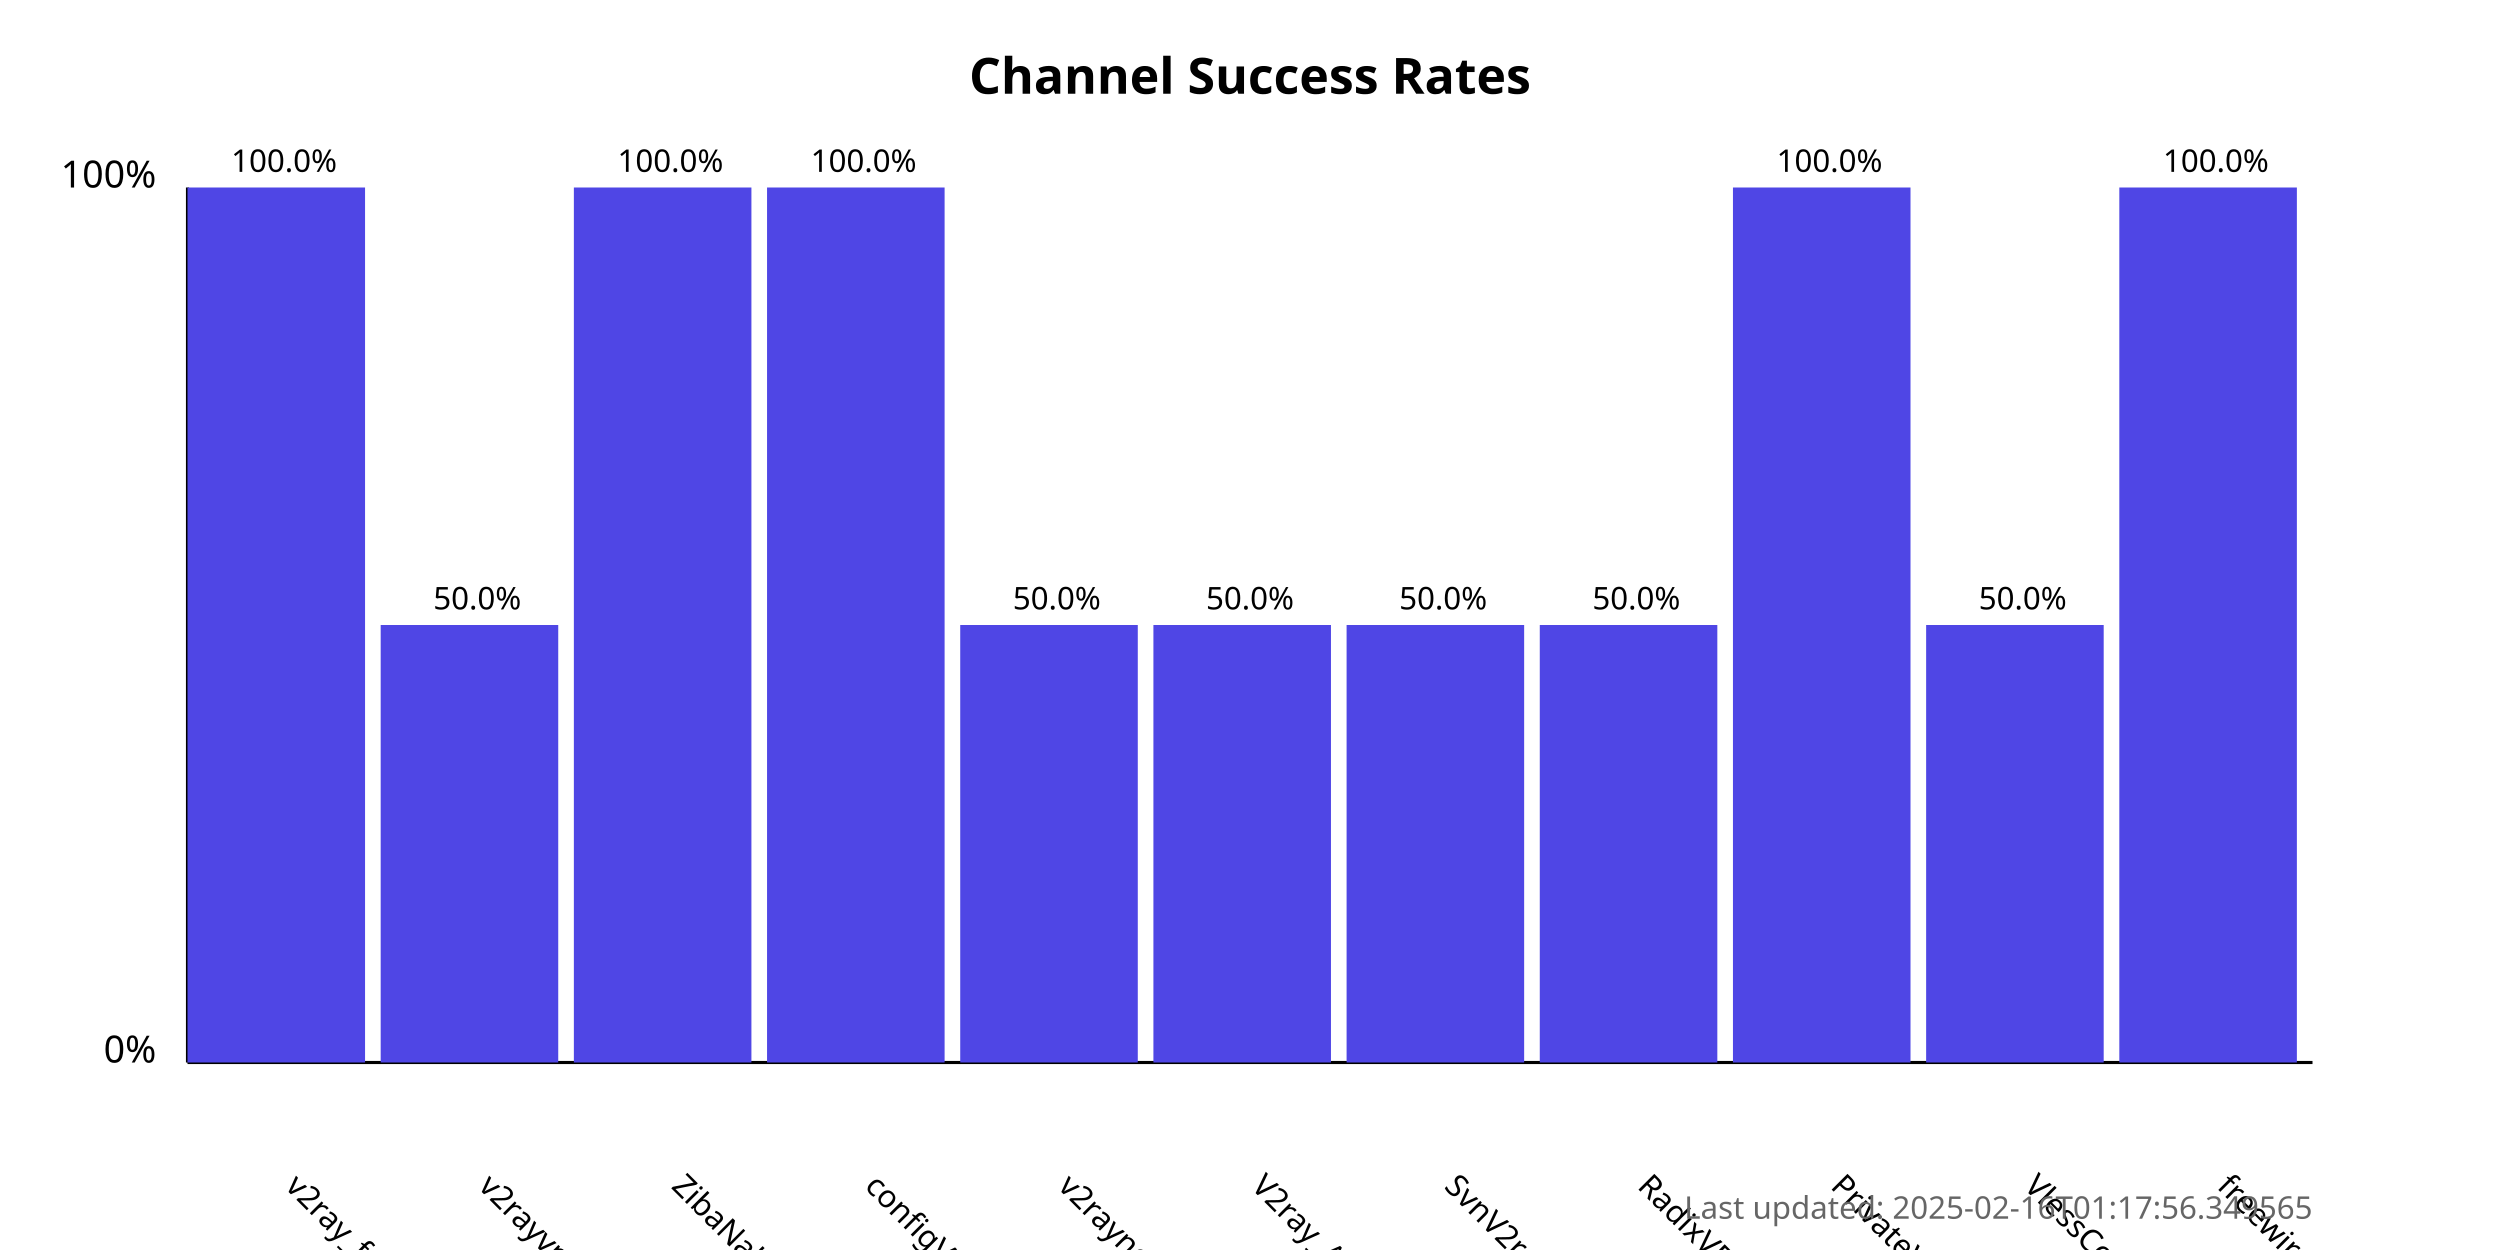
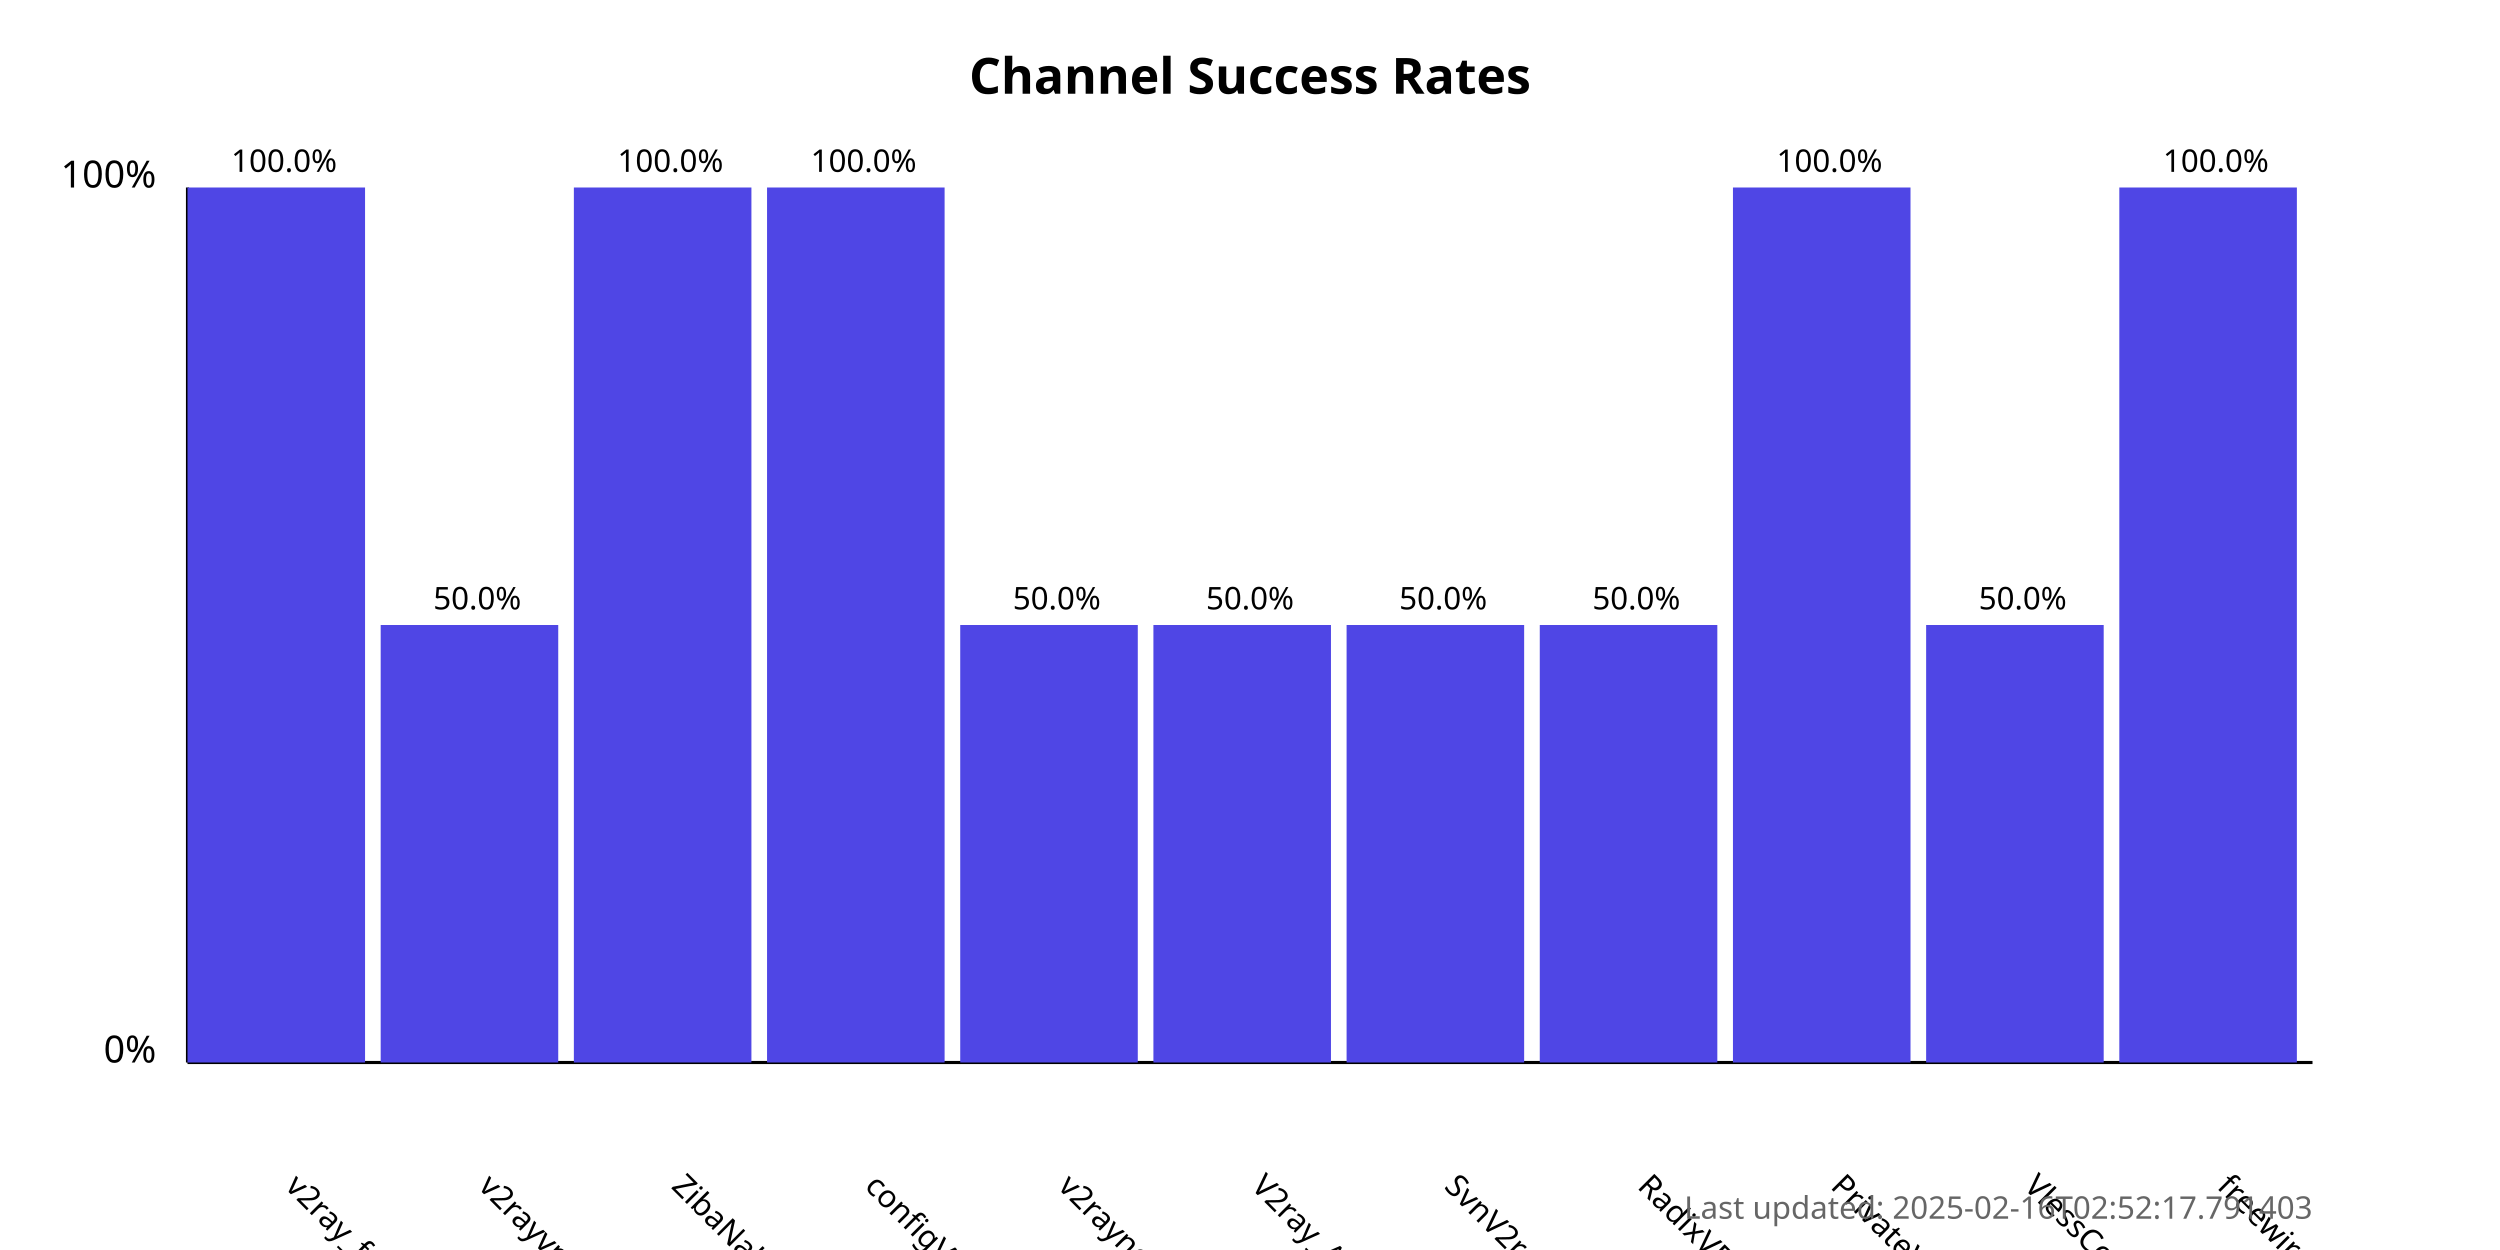
<svg xmlns="http://www.w3.org/2000/svg" width="800" height="400">
  <style>
            .chart-title { font: bold 16px sans-serif; }
            .axis-label { font: 12px sans-serif; }
            .tick-label { font: 10px sans-serif; }
            .bar { fill: #4f46e5; }
            .bar:hover { fill: #6366f1; }
            .timestamp { font: 10px sans-serif; fill: #666; }
        </style>
  <text x="400.0" y="30" text-anchor="middle" class="chart-title">
            Channel Success Rates
        </text>
  <line x1="60" y1="340" x2="60" y2="60" stroke="black" stroke-width="1" />
  <line x1="60" y1="340" x2="740" y2="340" stroke="black" stroke-width="1" />
  <text x="50" y="340" text-anchor="end" class="axis-label">0%</text>
  <text x="50" y="60" text-anchor="end" class="axis-label">100%</text>
  <g>
    <rect x="60" y="60.0" width="56.818" height="280.0" class="bar" />
    <text x="90.909" y="380" transform="rotate(45, 90.90909, 380)" text-anchor="start" class="tick-label">
                v2ray_free_conf
            </text>
    <text x="90.909" y="55.0" text-anchor="middle" class="tick-label">
                100.0%
            </text>
  </g>
  <g>
    <rect x="121.818" y="200.0" width="56.818" height="140.0" class="bar" />
    <text x="152.727" y="380" transform="rotate(45, 152.7273, 380)" text-anchor="start" class="tick-label">
                v2rayvpno
            </text>
    <text x="152.727" y="195.0" text-anchor="middle" class="tick-label">
                50.0%
            </text>
  </g>
  <g>
    <rect x="183.636" y="60.0" width="56.818" height="280.0" class="bar" />
    <text x="214.545" y="380" transform="rotate(45, 214.5455, 380)" text-anchor="start" class="tick-label">
                ZibaNabz
            </text>
    <text x="214.545" y="55.0" text-anchor="middle" class="tick-label">
                100.0%
            </text>
  </g>
  <g>
    <rect x="245.455" y="60.0" width="56.818" height="280.0" class="bar" />
    <text x="276.364" y="380" transform="rotate(45, 276.3636, 380)" text-anchor="start" class="tick-label">
                configV2rayForFree
            </text>
    <text x="276.364" y="55.0" text-anchor="middle" class="tick-label">
                100.0%
            </text>
  </g>
  <g>
    <rect x="307.273" y="200.0" width="56.818" height="140.0" class="bar" />
    <text x="338.182" y="380" transform="rotate(45, 338.1818, 380)" text-anchor="start" class="tick-label">
                v2rayngvpn
            </text>
    <text x="338.182" y="195.0" text-anchor="middle" class="tick-label">
                50.0%
            </text>
  </g>
  <g>
    <rect x="369.091" y="200.0" width="56.818" height="140.0" class="bar" />
    <text x="400.0" y="380" transform="rotate(45, 400.0, 380)" text-anchor="start" class="tick-label">
                V2ray_Alpha
            </text>
    <text x="400.0" y="195.0" text-anchor="middle" class="tick-label">
                50.0%
            </text>
  </g>
  <g>
    <rect x="430.909" y="200.0" width="56.818" height="140.0" class="bar" />
    <text x="461.818" y="380" transform="rotate(45, 461.8182, 380)" text-anchor="start" class="tick-label">
                SvnV2ray
            </text>
    <text x="461.818" y="195.0" text-anchor="middle" class="tick-label">
                50.0%
            </text>
  </g>
  <g>
    <rect x="492.727" y="200.0" width="56.818" height="140.0" class="bar" />
    <text x="523.636" y="380" transform="rotate(45, 523.6364, 380)" text-anchor="start" class="tick-label">
                RadixVPN
            </text>
    <text x="523.636" y="195.0" text-anchor="middle" class="tick-label">
                50.0%
            </text>
  </g>
  <g>
    <rect x="554.545" y="60.0" width="56.818" height="280.0" class="bar" />
    <text x="585.455" y="380" transform="rotate(45, 585.4545, 380)" text-anchor="start" class="tick-label">
                PrivateVPNs
            </text>
    <text x="585.455" y="55.0" text-anchor="middle" class="tick-label">
                100.0%
            </text>
  </g>
  <g>
    <rect x="616.364" y="200.0" width="56.818" height="140.0" class="bar" />
    <text x="647.273" y="380" transform="rotate(45, 647.2727, 380)" text-anchor="start" class="tick-label">
                VlessConfig
            </text>
    <text x="647.273" y="195.0" text-anchor="middle" class="tick-label">
                50.0%
            </text>
  </g>
  <g>
    <rect x="678.182" y="60.0" width="56.818" height="280.0" class="bar" />
    <text x="709.091" y="380" transform="rotate(45, 709.0909, 380)" text-anchor="start" class="tick-label">
                freewireguard
            </text>
    <text x="709.091" y="55.0" text-anchor="middle" class="tick-label">
                100.0%
            </text>
  </g>
  <text x="740" y="390" text-anchor="end" class="timestamp">
-             Last updated: 2025-02-16T01:17:56.349565
+             Last updated: 2025-02-16T02:52:17.791403
        </text>
</svg>
